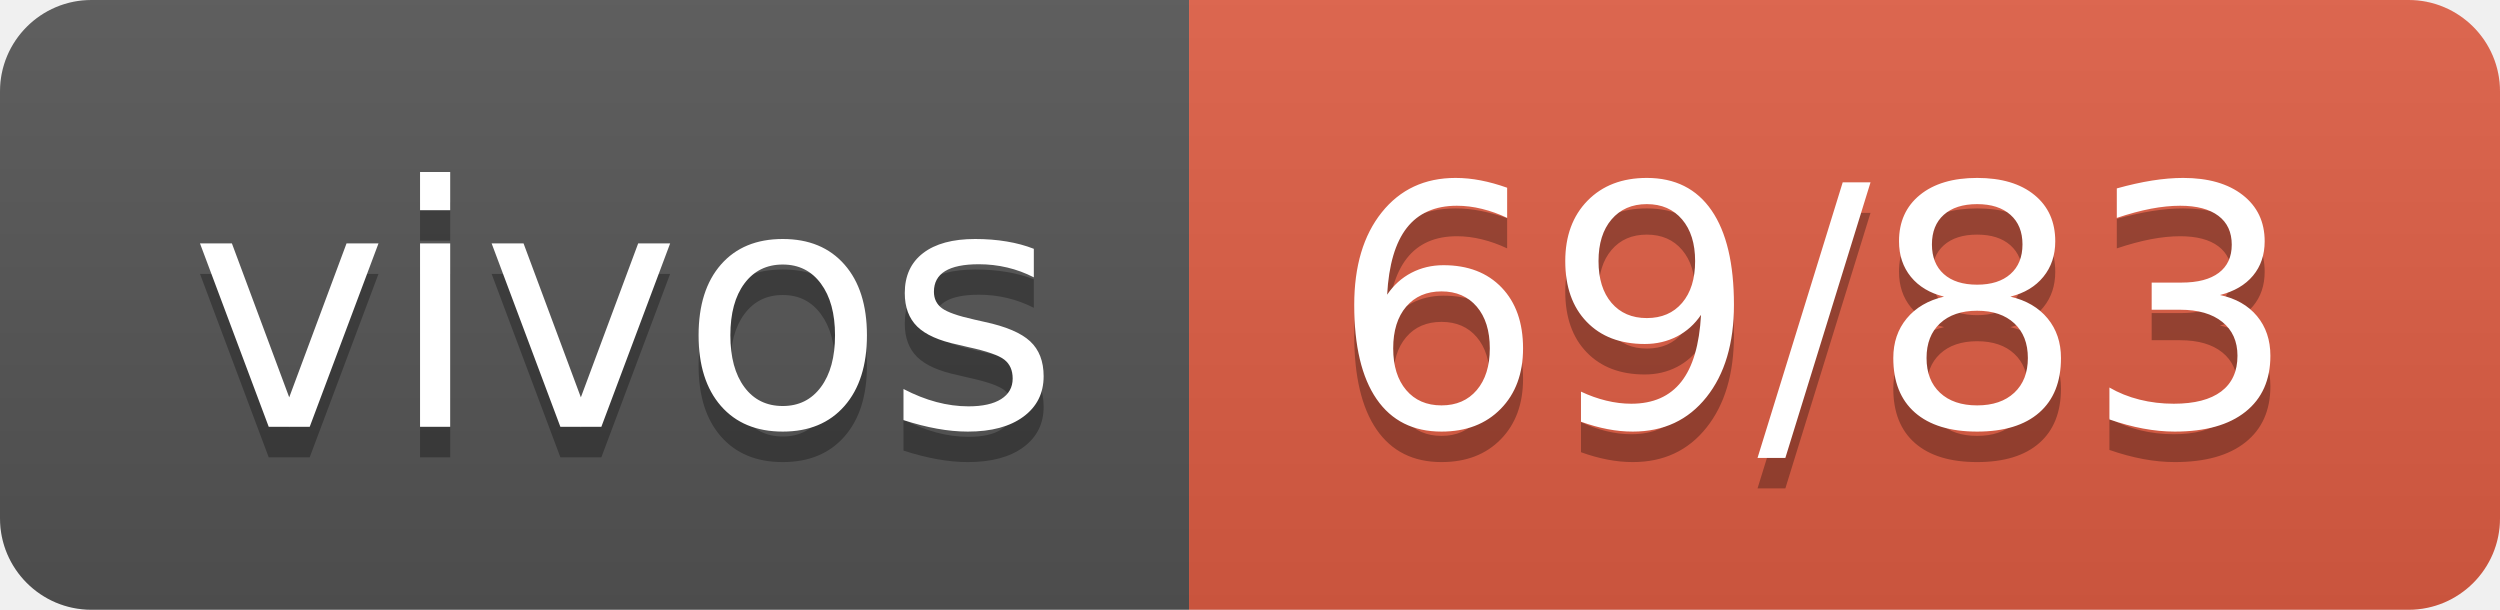
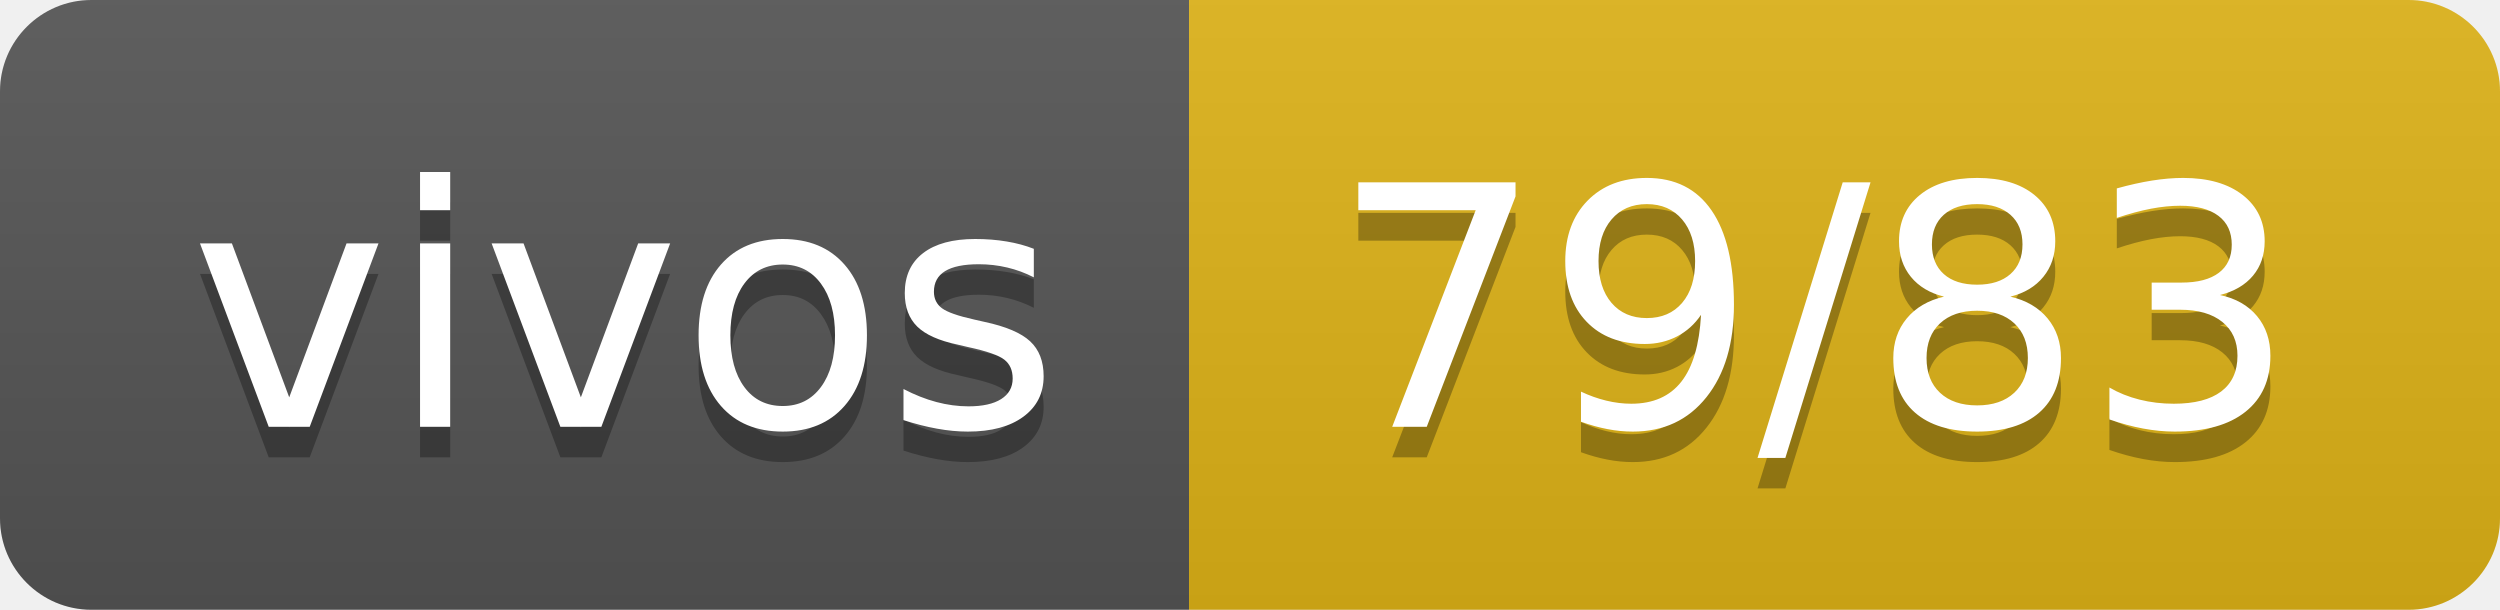
- <svg xmlns="http://www.w3.org/2000/svg" width="82" height="20" role="img" aria-label="vivos: 69/83">
+ <svg xmlns="http://www.w3.org/2000/svg" width="82" height="20" role="img" aria-label="vivos: 79/83">
  <linearGradient id="s" x2="0" y2="100%">
    <stop offset="0" stop-color="#bbb" stop-opacity=".1" />
    <stop offset="1" stop-opacity=".1" />
  </linearGradient>
  <clipPath id="r">
    <rect width="82" height="20" rx="3" fill="#fff" />
  </clipPath>
  <g clip-path="url(#r)">
    <rect width="39" height="20" fill="#555" />
-     <rect x="39" width="43" height="20" fill="#e05d44" />
+     <rect x="39" width="43" height="20" fill="#dfb317" />
    <rect width="82" height="20" fill="url(#s)" />
  </g>
  <g fill="#fff" text-anchor="middle" font-family="Verdana,Geneva,DejaVu Sans,sans-serif" text-rendering="geometricPrecision" font-size="110">
    <text aria-hidden="true" x="205" y="150" fill="#010101" fill-opacity=".3" transform="scale(.1)" textLength="290">vivos</text>
    <text x="205" y="140" transform="scale(.1)" fill="#fff" textLength="290">vivos</text>
-     <text aria-hidden="true" x="595" y="150" fill="#010101" fill-opacity=".3" transform="scale(.1)" textLength="330">69/83</text>
-     <text x="595" y="140" transform="scale(.1)" fill="#fff" textLength="330">69/83</text>
+     <text aria-hidden="true" x="595" y="150" fill="#010101" fill-opacity=".3" transform="scale(.1)" textLength="330">79/83</text>
+     <text x="595" y="140" transform="scale(.1)" fill="#fff" textLength="330">79/83</text>
  </g>
</svg>
